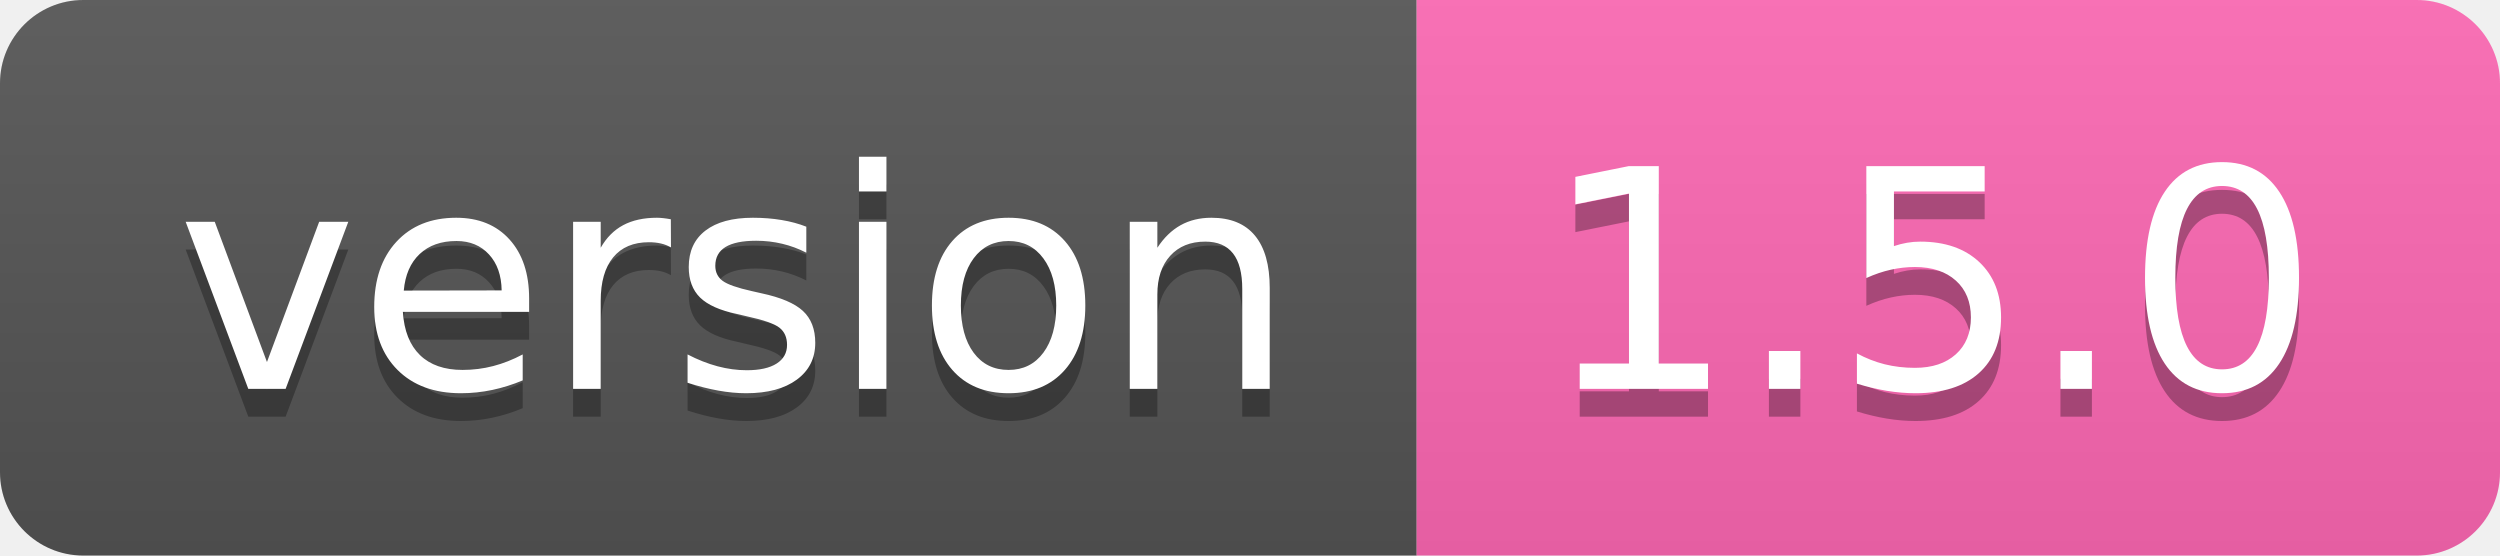
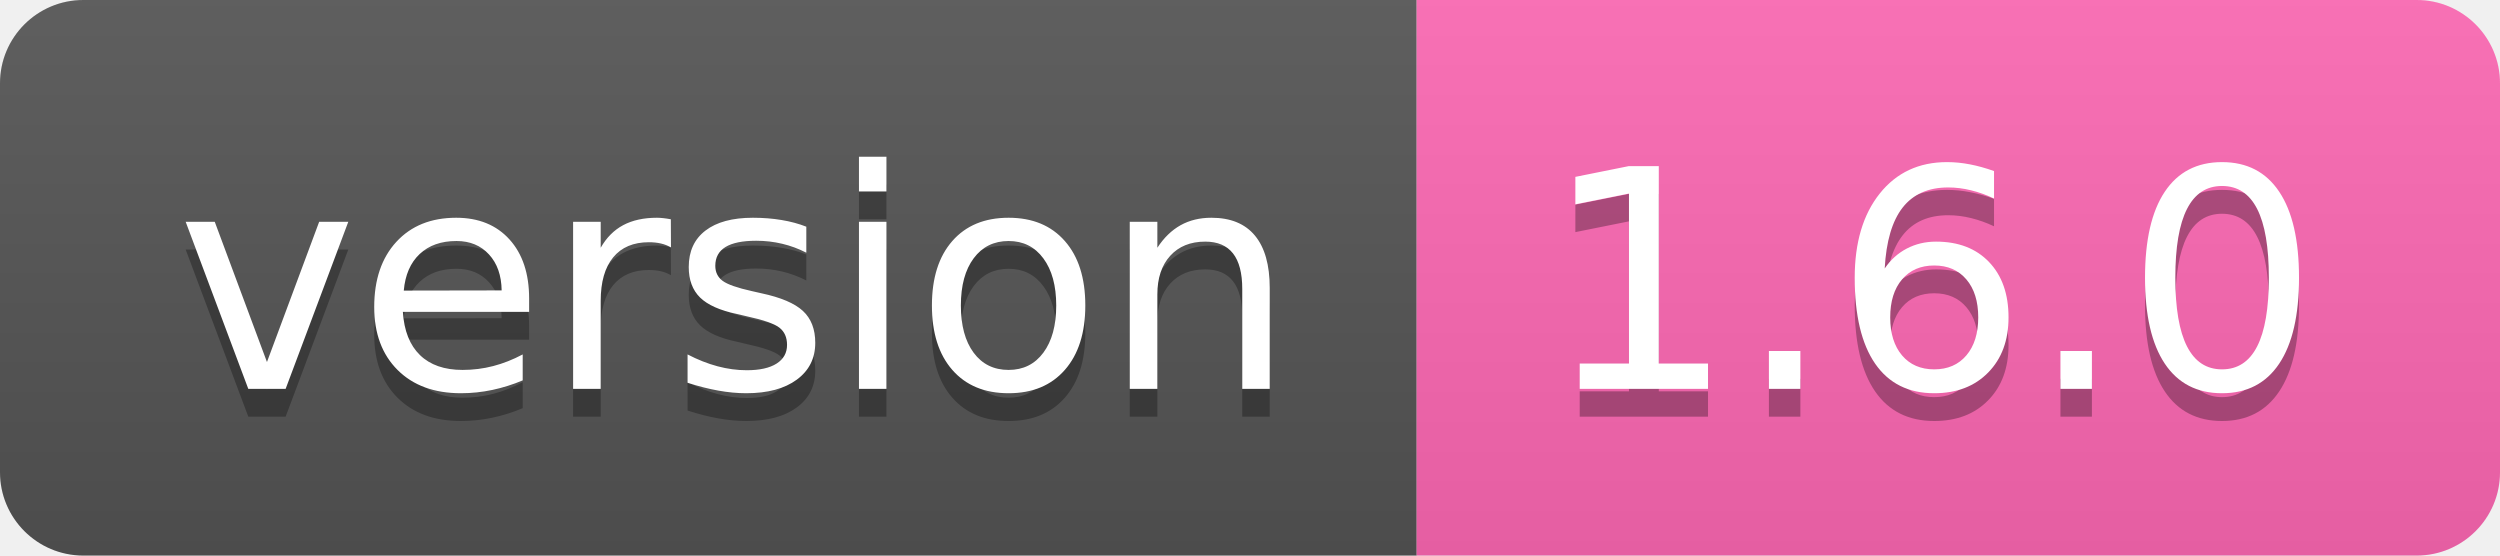
- <svg xmlns="http://www.w3.org/2000/svg" width="90" height="20" role="img" aria-label="version: 1.5.0">
+ <svg xmlns="http://www.w3.org/2000/svg" width="90" height="20" role="img" aria-label="version: 1.6.0">
  <linearGradient id="s" x2="0" y2="100%">
    <stop offset="0" stop-color="#bbb" stop-opacity=".1" />
    <stop offset="1" stop-opacity=".1" />
  </linearGradient>
  <clipPath id="r">
    <rect width="90" height="20" rx="3" fill="#fff" />
  </clipPath>
  <g clip-path="url(#r)">
    <rect width="51" height="20" fill="#555" />
    <rect x="51" width="39" height="20" fill="#ff69b4" />
    <rect width="90" height="20" fill="url(#s)" />
  </g>
  <g fill="#fff" text-anchor="middle" font-family="Verdana,Geneva,DejaVu Sans,sans-serif" text-rendering="geometricPrecision" font-size="110">
    <text aria-hidden="true" x="265" y="150" fill="#010101" fill-opacity=".3" transform="scale(.1)" textLength="410">version</text>
    <text x="265" y="140" transform="scale(.1)" fill="#fff" textLength="410">version</text>
-     <text aria-hidden="true" x="695" y="150" fill="#010101" fill-opacity=".3" transform="scale(.1)" textLength="290">1.5.0</text>
-     <text x="695" y="140" transform="scale(.1)" fill="#fff" textLength="290">1.5.0</text>
+     <text aria-hidden="true" x="695" y="150" fill="#010101" fill-opacity=".3" transform="scale(.1)" textLength="290">1.6.0</text>
+     <text x="695" y="140" transform="scale(.1)" fill="#fff" textLength="290">1.6.0</text>
  </g>
</svg>
